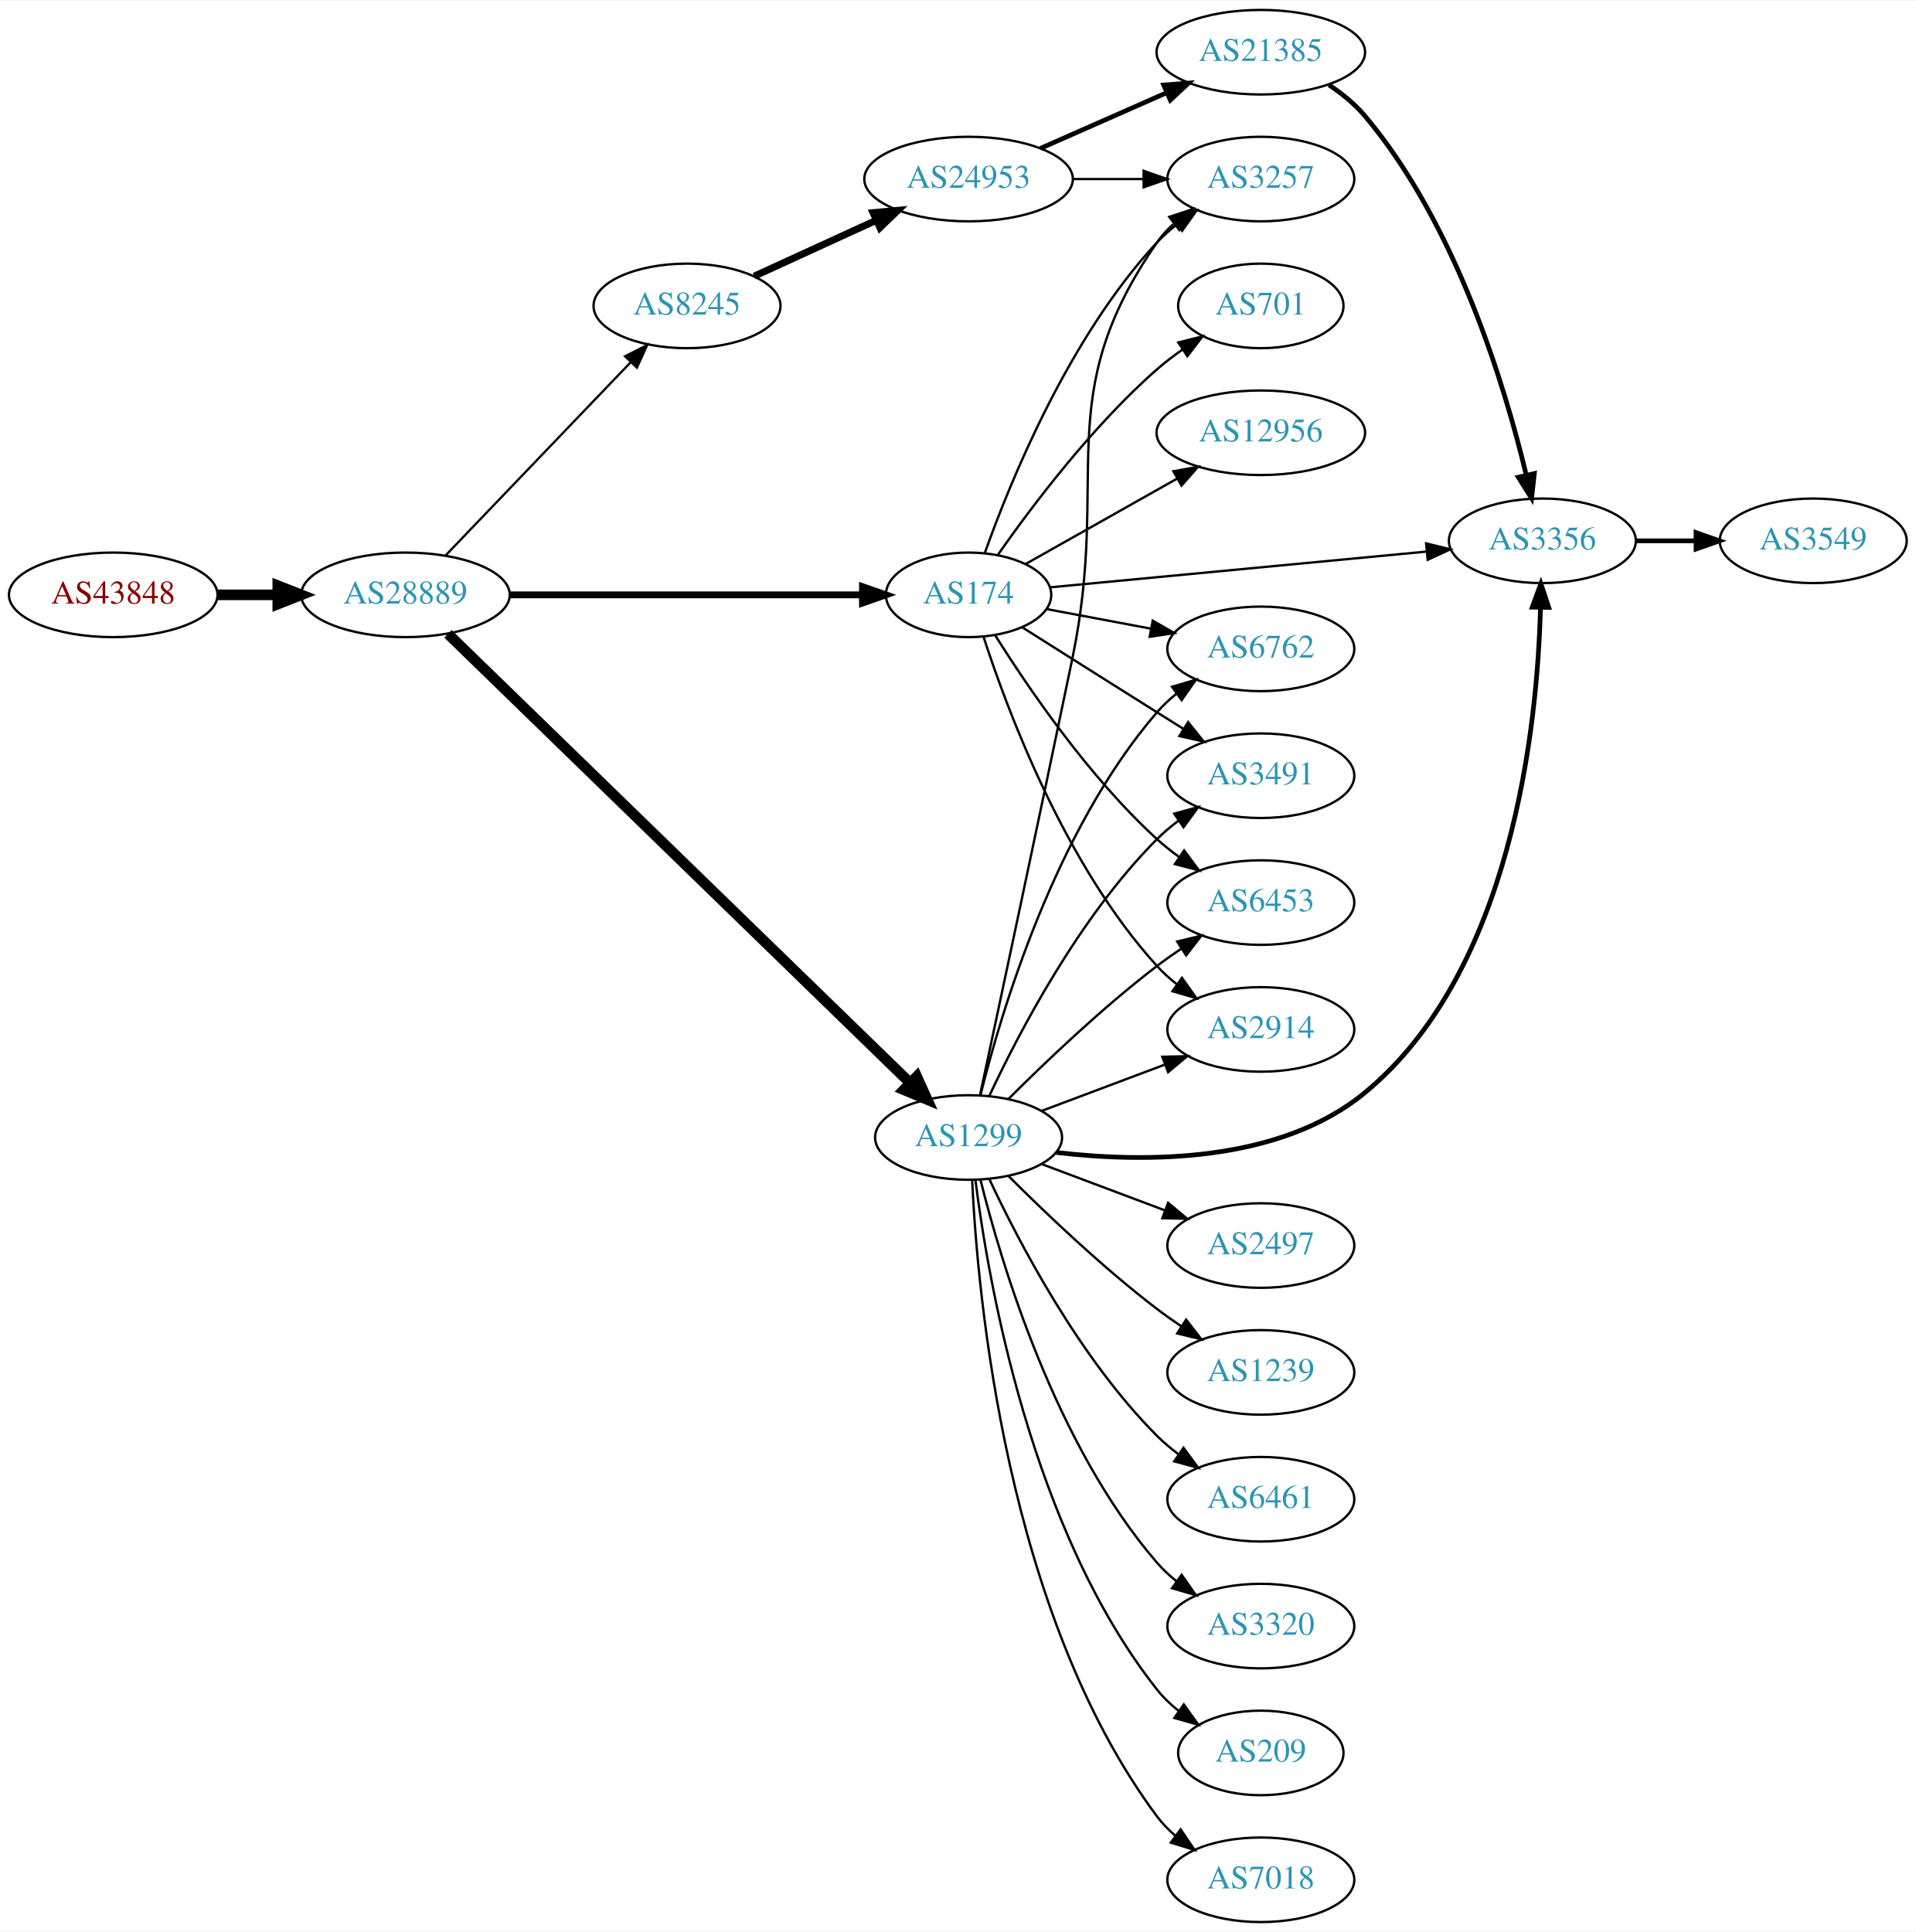
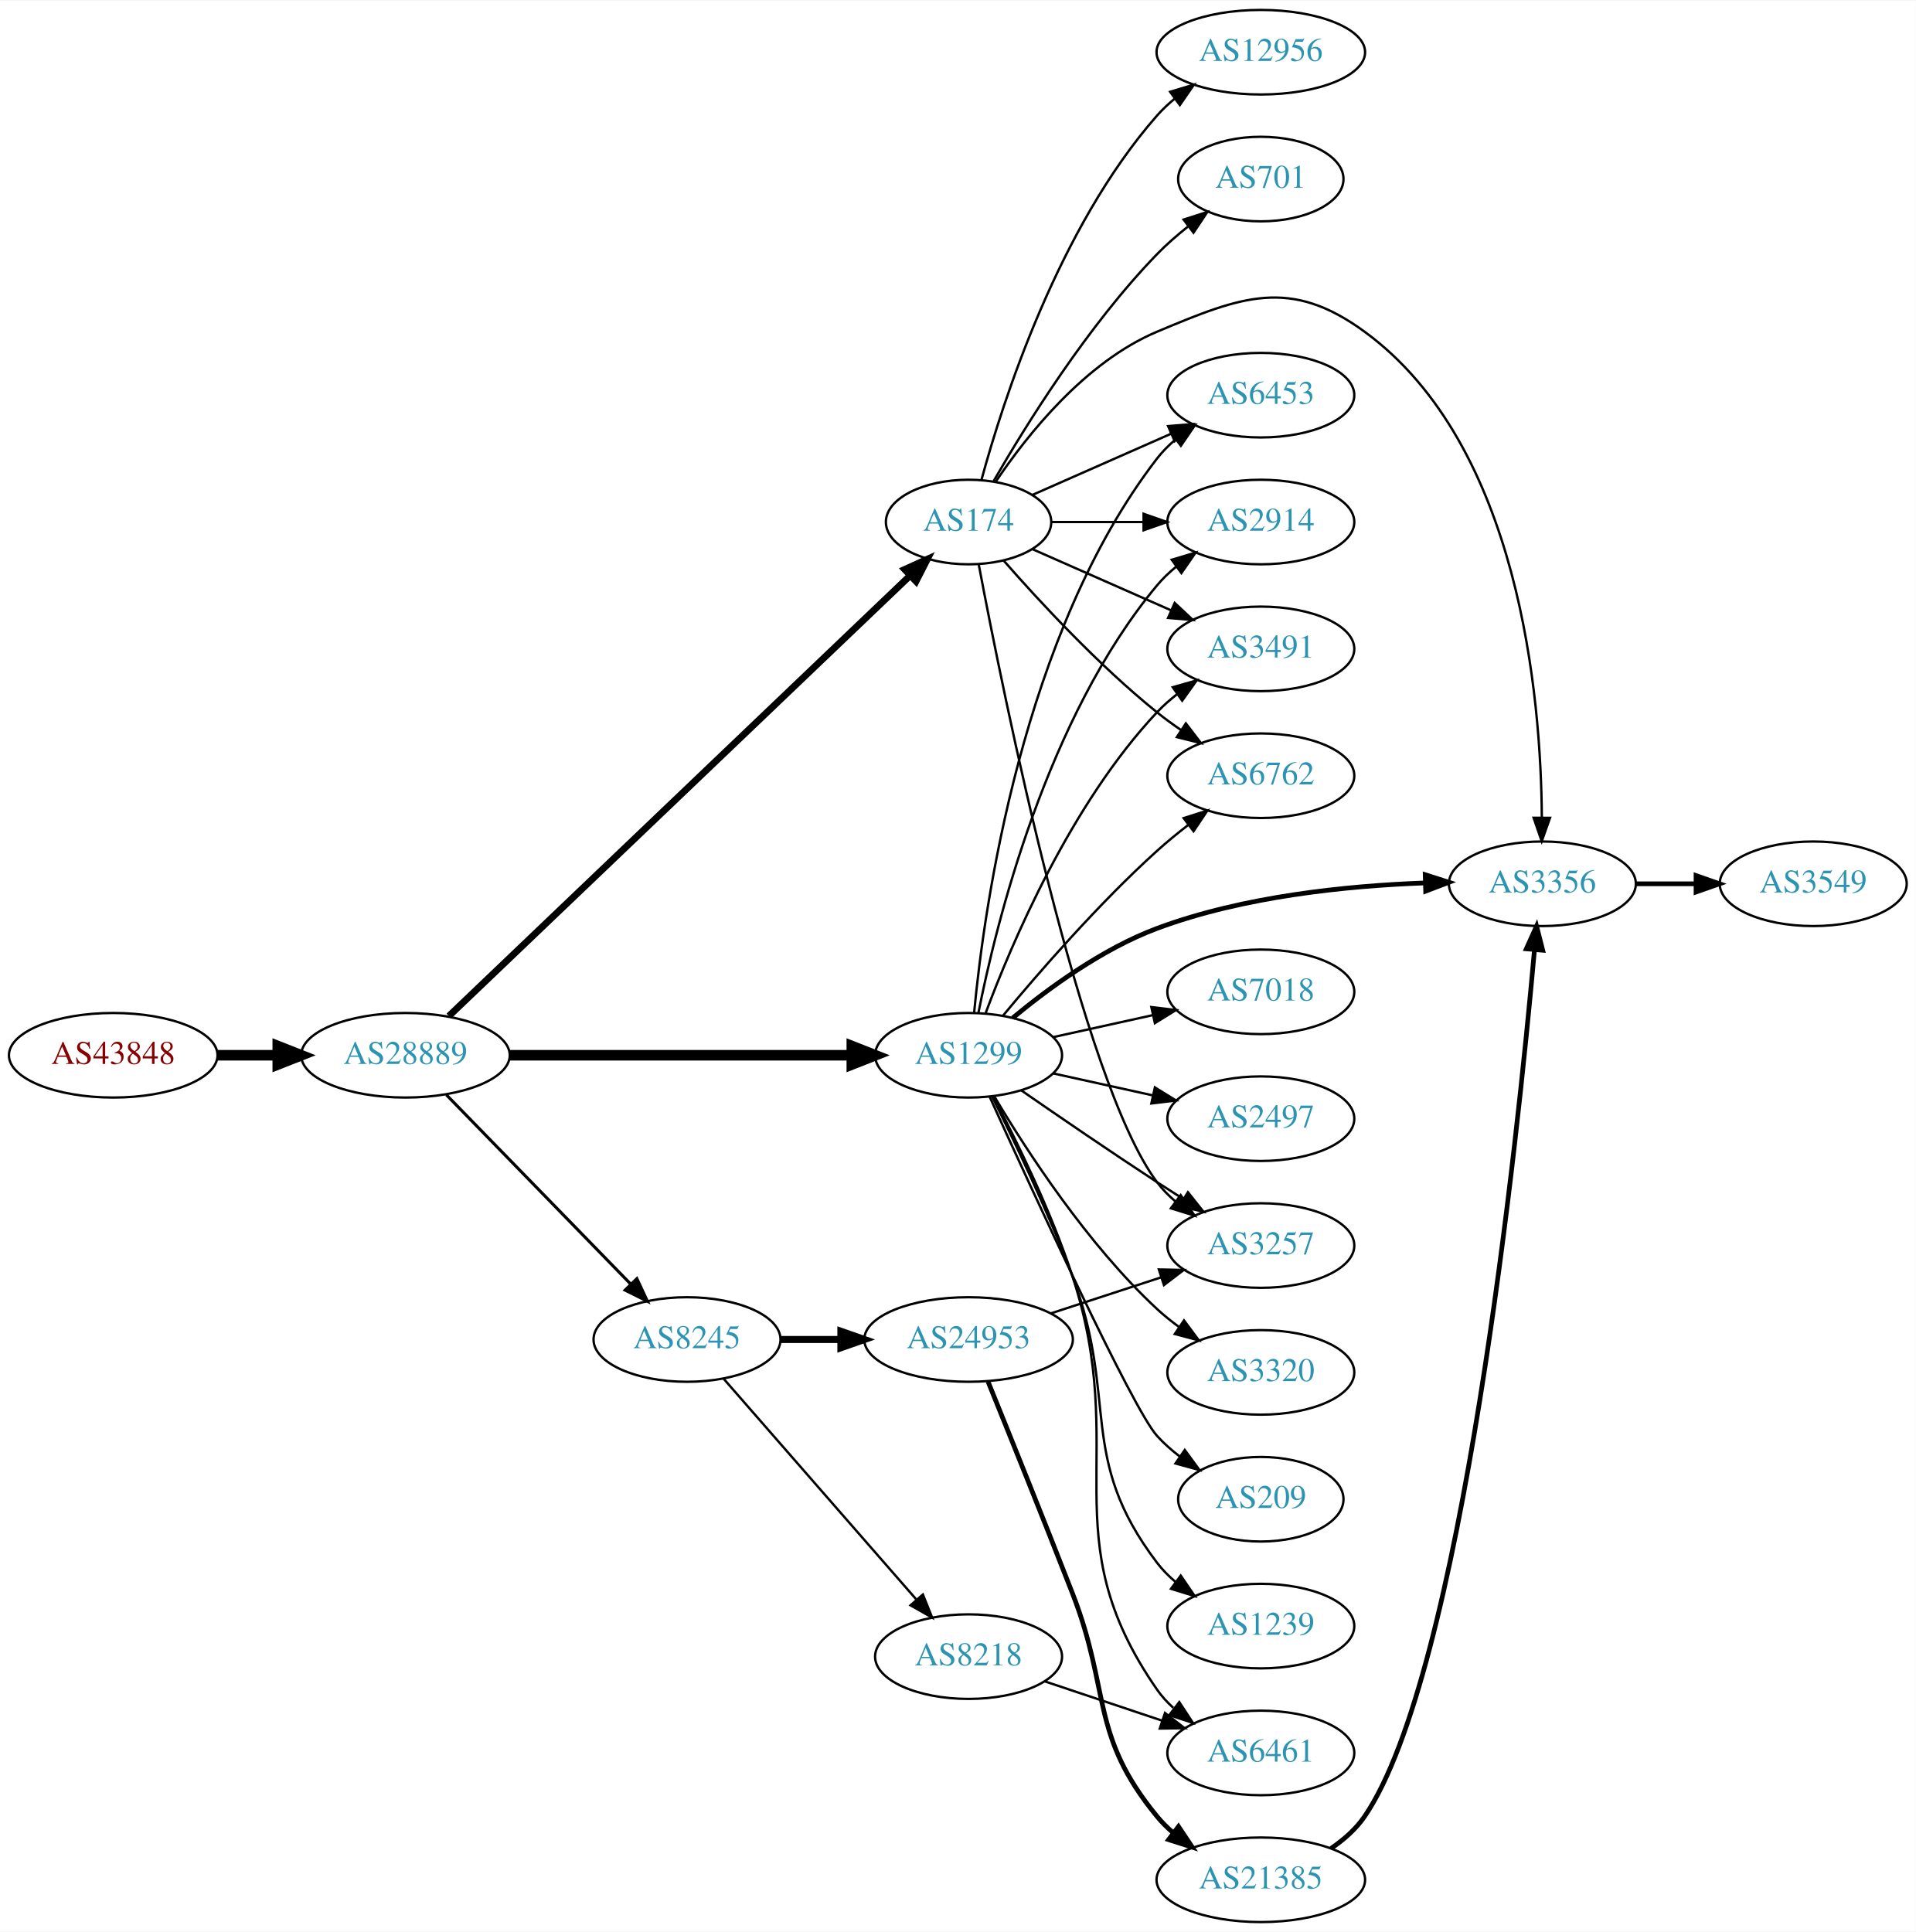
<svg xmlns="http://www.w3.org/2000/svg" xmlns:xlink="http://www.w3.org/1999/xlink" width="815pt" height="822pt" viewBox="0.00 0.00 815.45 822.00">
  <g id="graph0" class="graph" transform="scale(1 1) rotate(0) translate(4 818)">
    <polygon fill="white" stroke="none" points="-4,4 -4,-818 811.448,-818 811.448,4 -4,4" />
    <g id="node1" class="node">
      <g id="a_node1">
        <a xlink:href="/asn/43848" xlink:title="AS43848 ~ Unterauerstrasse 7 [AT]">
-           <ellipse fill="#ffffff" stroke="black" cx="44.196" cy="-565" rx="44.393" ry="18" />
-           <text text-anchor="middle" x="44.196" y="-561.3" font-family="Times,serif" font-size="14.00" fill="#880000">AS43848</text>
+           <ellipse fill="#ffffff" stroke="black" cx="44.196" cy="-369" rx="44.393" ry="18" />
+           <text text-anchor="middle" x="44.196" y="-365.3" font-family="Times,serif" font-size="14.00" fill="#880000">AS43848</text>
        </a>
      </g>
    </g>
    <g id="node2" class="node">
      <g id="a_node2">
        <a xlink:href="/asn/28889" xlink:title="AS28889 ~ LINZNET-AS [AT]">
-           <ellipse fill="#ffffff" stroke="black" cx="168.588" cy="-565" rx="44.393" ry="18" />
-           <text text-anchor="middle" x="168.588" y="-561.3" font-family="Times,serif" font-size="14.00" fill="#2c94b3">AS28889</text>
+           <ellipse fill="#ffffff" stroke="black" cx="168.588" cy="-369" rx="44.393" ry="18" />
+           <text text-anchor="middle" x="168.588" y="-365.3" font-family="Times,serif" font-size="14.00" fill="#2c94b3">AS28889</text>
        </a>
      </g>
    </g>
    <g id="edge1" class="edge">
-       <path fill="none" stroke="black" stroke-width="4.5" d="M88.692,-565C96.898,-565 105.569,-565 114.041,-565" />
-       <polygon fill="black" stroke="black" stroke-width="4.5" points="114.233,-568.938 124.233,-565 114.233,-561.063 114.233,-568.938" />
+       <path fill="none" stroke="black" stroke-width="4.5" d="M88.692,-369C96.898,-369 105.569,-369 114.041,-369" />
+       <polygon fill="black" stroke="black" stroke-width="4.5" points="114.233,-372.938 124.233,-369 114.233,-365.063 114.233,-372.938" />
    </g>
    <g id="node3" class="node">
      <g id="a_node3">
        <a xlink:href="/asn/174" xlink:title="AS174 ~ Cogent Communications [US]">
-           <ellipse fill="#ffffff" stroke="black" cx="408.273" cy="-565" rx="35.194" ry="18" />
-           <text text-anchor="middle" x="408.273" y="-561.3" font-family="Times,serif" font-size="14.00" fill="#2c94b3">AS174</text>
+           <ellipse fill="#ffffff" stroke="black" cx="408.273" cy="-596" rx="35.194" ry="18" />
+           <text text-anchor="middle" x="408.273" y="-592.3" font-family="Times,serif" font-size="14.00" fill="#2c94b3">AS174</text>
        </a>
      </g>
    </g>
    <g id="edge2" class="edge">
-       <path fill="none" stroke="black" stroke-width="2.893" d="M212.907,-565C255.46,-565 320.07,-565 362.962,-565" />
-       <polygon fill="black" stroke="black" stroke-width="2.893" points="363.104,-568.5 373.104,-565 363.104,-561.5 363.104,-568.5" />
+       <path fill="none" stroke="black" stroke-width="2.893" d="M187.066,-385.692C229.008,-425.748 335.423,-527.379 383.295,-573.099" />
+       <polygon fill="black" stroke="black" stroke-width="2.893" points="381.075,-575.819 390.724,-580.195 385.91,-570.757 381.075,-575.819" />
    </g>
    <g id="node4" class="node">
      <g id="a_node4">
        <a xlink:href="/asn/1299" xlink:title="AS1299 ~ Telia Carrier [EU]">
-           <ellipse fill="#ffffff" stroke="black" cx="408.273" cy="-334" rx="39.794" ry="18" />
-           <text text-anchor="middle" x="408.273" y="-330.3" font-family="Times,serif" font-size="14.00" fill="#2c94b3">AS1299</text>
+           <ellipse fill="#ffffff" stroke="black" cx="408.273" cy="-369" rx="39.794" ry="18" />
+           <text text-anchor="middle" x="408.273" y="-365.3" font-family="Times,serif" font-size="14.00" fill="#2c94b3">AS1299</text>
        </a>
      </g>
    </g>
    <g id="edge3" class="edge">
-       <path fill="none" stroke="black" stroke-width="4.5" d="M186.682,-548.387C228.325,-507.915 335.122,-404.122 383.191,-357.405" />
-       <polygon fill="black" stroke="black" stroke-width="4.5" points="386.224,-359.948 390.651,-350.155 380.736,-354.3 386.224,-359.948" />
+       <path fill="none" stroke="black" stroke-width="4.5" d="M212.907,-369C253.975,-369 315.589,-369 358.396,-369" />
+       <polygon fill="black" stroke="black" stroke-width="4.5" points="358.579,-372.938 368.579,-369 358.579,-365.063 358.579,-372.938" />
    </g>
    <g id="node5" class="node">
      <g id="a_node5">
        <a xlink:href="/asn/8245" xlink:title="AS8245 ~ Video-Broadcast GmbH [AT]">
-           <ellipse fill="#ffffff" stroke="black" cx="288.431" cy="-688" rx="39.794" ry="18" />
-           <text text-anchor="middle" x="288.431" y="-684.3" font-family="Times,serif" font-size="14.00" fill="#2c94b3">AS8245</text>
+           <ellipse fill="#ffffff" stroke="black" cx="288.431" cy="-248" rx="39.794" ry="18" />
+           <text text-anchor="middle" x="288.431" y="-244.3" font-family="Times,serif" font-size="14.00" fill="#2c94b3">AS8245</text>
        </a>
      </g>
    </g>
    <g id="edge4" class="edge">
-       <path fill="none" stroke="black" stroke-width="0.964" d="M185.727,-581.845C206.09,-603.099 241.243,-639.791 264.418,-663.98" />
-       <polygon fill="black" stroke="black" stroke-width="0.964" points="262.042,-666.559 271.487,-671.359 267.096,-661.717 262.042,-666.559" />
+       <path fill="none" stroke="black" stroke-width="1.286" d="M185.974,-352.175C206.403,-331.198 241.441,-295.222 264.521,-271.523" />
+       <polygon fill="black" stroke="black" stroke-width="1.286" points="267.091,-273.901 271.561,-264.295 262.077,-269.017 267.091,-273.901" />
    </g>
    <g id="node6" class="node">
      <g id="a_node6">
        <a xlink:href="/asn/6762" xlink:title="AS6762 ~ TELECOM ITALIA SPARKLE S.p.A. [IT]">
-           <ellipse fill="#ffffff" stroke="black" cx="532.666" cy="-542" rx="39.794" ry="18" />
-           <text text-anchor="middle" x="532.666" y="-538.3" font-family="Times,serif" font-size="14.00" fill="#2c94b3">AS6762</text>
+           <ellipse fill="#ffffff" stroke="black" cx="532.666" cy="-488" rx="39.794" ry="18" />
+           <text text-anchor="middle" x="532.666" y="-484.3" font-family="Times,serif" font-size="14.00" fill="#2c94b3">AS6762</text>
        </a>
      </g>
    </g>
    <g id="edge5" class="edge">
-       <path fill="none" stroke="black" d="M441.43,-558.957C455.011,-556.405 471.076,-553.386 485.859,-550.608" />
-       <polygon fill="black" stroke="black" points="486.661,-554.019 495.843,-548.732 485.369,-547.139 486.661,-554.019" />
+       <path fill="none" stroke="black" d="M423.147,-579.655C438.217,-562.441 463.495,-535.099 488.469,-515 491.725,-512.38 495.25,-509.808 498.835,-507.354" />
+       <polygon fill="black" stroke="black" points="500.753,-510.281 507.207,-501.879 496.922,-504.423 500.753,-510.281" />
    </g>
    <g id="node7" class="node">
      <g id="a_node7">
        <a xlink:href="/asn/6453" xlink:title="AS6453 ~ TATA COMMUNICATIONS (AMERICA) INC [US]">
-           <ellipse fill="#ffffff" stroke="black" cx="532.666" cy="-434" rx="39.794" ry="18" />
-           <text text-anchor="middle" x="532.666" y="-430.3" font-family="Times,serif" font-size="14.00" fill="#2c94b3">AS6453</text>
+           <ellipse fill="#ffffff" stroke="black" cx="532.666" cy="-650" rx="39.794" ry="18" />
+           <text text-anchor="middle" x="532.666" y="-646.3" font-family="Times,serif" font-size="14.00" fill="#2c94b3">AS6453</text>
        </a>
      </g>
    </g>
    <g id="edge6" class="edge">
-       <path fill="none" stroke="black" d="M419.701,-547.634C433.49,-525.648 459.458,-487.454 488.469,-461 491.4,-458.328 494.629,-455.763 497.963,-453.351" />
-       <polygon fill="black" stroke="black" points="500.019,-456.186 506.353,-447.692 496.105,-450.382 500.019,-456.186" />
+       <path fill="none" stroke="black" d="M435.53,-607.584C452.715,-615.167 475.428,-625.188 494.462,-633.586" />
+       <polygon fill="black" stroke="black" points="493.189,-636.849 503.75,-637.684 496.014,-630.445 493.189,-636.849" />
    </g>
    <g id="node8" class="node">
      <g id="a_node8">
-         <a xlink:href="/asn/3491" xlink:title="AS3491 ~ PCCW Global, Inc. [US]">
-           <ellipse fill="#ffffff" stroke="black" cx="532.666" cy="-488" rx="39.794" ry="18" />
-           <text text-anchor="middle" x="532.666" y="-484.3" font-family="Times,serif" font-size="14.00" fill="#2c94b3">AS3491</text>
+         <a xlink:href="/asn/701" xlink:title="AS701 ~ UUNET [US]">
+           <ellipse fill="#ffffff" stroke="black" cx="532.666" cy="-742" rx="35.194" ry="18" />
+           <text text-anchor="middle" x="532.666" y="-738.3" font-family="Times,serif" font-size="14.00" fill="#2c94b3">AS701</text>
        </a>
      </g>
    </g>
    <g id="edge7" class="edge">
-       <path fill="none" stroke="black" d="M431.106,-551.179C447.002,-541.125 469.055,-527.196 488.469,-515 492.092,-512.724 495.888,-510.344 499.663,-507.981" />
-       <polygon fill="black" stroke="black" points="501.717,-510.824 508.339,-502.554 498.005,-504.89 501.717,-510.824" />
+       <path fill="none" stroke="black" d="M418.99,-613.521C432.58,-637.09 458.938,-679.556 488.469,-710 492.45,-714.103 496.998,-718.075 501.615,-721.743" />
+       <polygon fill="black" stroke="black" points="499.798,-724.757 509.891,-727.98 504.012,-719.166 499.798,-724.757" />
    </g>
    <g id="node9" class="node">
      <g id="a_node9">
-         <a xlink:href="/asn/12956" xlink:title="AS12956 ~ TELXIUS [ES]">
-           <ellipse fill="#ffffff" stroke="black" cx="532.666" cy="-634" rx="44.393" ry="18" />
-           <text text-anchor="middle" x="532.666" y="-630.3" font-family="Times,serif" font-size="14.00" fill="#2c94b3">AS12956</text>
+         <a xlink:href="/asn/3356" xlink:title="AS3356 ~ Level 3 Parent, LLC [US]">
+           <ellipse fill="#ffffff" stroke="black" cx="652.508" cy="-442" rx="39.794" ry="18" />
+           <text text-anchor="middle" x="652.508" y="-438.3" font-family="Times,serif" font-size="14.00" fill="#2c94b3">AS3356</text>
        </a>
      </g>
    </g>
    <g id="edge8" class="edge">
-       <path fill="none" stroke="black" d="M432.582,-578.141C450.828,-588.427 476.482,-602.89 497.115,-614.522" />
-       <polygon fill="black" stroke="black" points="495.474,-617.615 505.904,-619.477 498.912,-611.517 495.474,-617.615" />
+       <path fill="none" stroke="black" d="M419.882,-613.24C433.133,-632.937 457.834,-664.108 488.469,-677 524.679,-692.238 545.155,-700.196 576.862,-677 642.983,-628.626 651.96,-521.237 652.279,-470.109" />
+       <polygon fill="black" stroke="black" points="655.779,-470.079 652.233,-460.095 648.779,-470.111 655.779,-470.079" />
    </g>
    <g id="node10" class="node">
      <g id="a_node10">
-         <a xlink:href="/asn/701" xlink:title="AS701 ~ UUNET [US]">
-           <ellipse fill="#ffffff" stroke="black" cx="532.666" cy="-688" rx="35.194" ry="18" />
-           <text text-anchor="middle" x="532.666" y="-684.3" font-family="Times,serif" font-size="14.00" fill="#2c94b3">AS701</text>
+         <a xlink:href="/asn/3257" xlink:title="AS3257 ~ GTT [DE]">
+           <ellipse fill="#ffffff" stroke="black" cx="532.666" cy="-288" rx="39.794" ry="18" />
+           <text text-anchor="middle" x="532.666" y="-284.3" font-family="Times,serif" font-size="14.00" fill="#2c94b3">AS3257</text>
        </a>
      </g>
    </g>
    <g id="edge9" class="edge">
-       <path fill="none" stroke="black" d="M420.731,-582.025C434.99,-602.397 460.851,-636.785 488.469,-661 491.853,-663.966 495.597,-666.82 499.425,-669.488" />
-       <polygon fill="black" stroke="black" points="497.553,-672.446 507.833,-675.007 501.394,-666.594 497.553,-672.446" />
+       <path fill="none" stroke="black" d="M412.631,-577.76C423.077,-522.483 456.237,-357.983 488.469,-315 490.724,-311.993 493.421,-309.24 496.351,-306.74" />
+       <polygon fill="black" stroke="black" points="498.546,-309.47 504.507,-300.712 494.385,-303.841 498.546,-309.47" />
    </g>
    <g id="node11" class="node">
      <g id="a_node11">
-         <a xlink:href="/asn/3356" xlink:title="AS3356 ~ Level 3 Parent, LLC [US]">
-           <ellipse fill="#ffffff" stroke="black" cx="652.508" cy="-588" rx="39.794" ry="18" />
-           <text text-anchor="middle" x="652.508" y="-584.3" font-family="Times,serif" font-size="14.00" fill="#2c94b3">AS3356</text>
+         <a xlink:href="/asn/12956" xlink:title="AS12956 ~ TELXIUS [ES]">
+           <ellipse fill="#ffffff" stroke="black" cx="532.666" cy="-796" rx="44.393" ry="18" />
+           <text text-anchor="middle" x="532.666" y="-792.3" font-family="Times,serif" font-size="14.00" fill="#2c94b3">AS12956</text>
        </a>
      </g>
    </g>
    <g id="edge10" class="edge">
-       <path fill="none" stroke="black" d="M442.955,-568.198C484.618,-572.154 555.836,-578.916 603.286,-583.421" />
-       <polygon fill="black" stroke="black" points="603.04,-586.914 613.326,-584.375 603.701,-579.945 603.04,-586.914" />
+       <path fill="none" stroke="black" d="M413.729,-613.834C422.872,-647.479 446.506,-721.226 488.469,-769 490.757,-771.604 493.356,-774.043 496.118,-776.307" />
+       <polygon fill="black" stroke="black" points="494.069,-779.145 504.209,-782.216 498.197,-773.492 494.069,-779.145" />
    </g>
    <g id="node12" class="node">
      <g id="a_node12">
-         <a xlink:href="/asn/3257" xlink:title="AS3257 ~ GTT [DE]">
-           <ellipse fill="#ffffff" stroke="black" cx="532.666" cy="-742" rx="39.794" ry="18" />
-           <text text-anchor="middle" x="532.666" y="-738.3" font-family="Times,serif" font-size="14.00" fill="#2c94b3">AS3257</text>
+         <a xlink:href="/asn/2914" xlink:title="AS2914 ~ NTT America, Inc. [US]">
+           <ellipse fill="#ffffff" stroke="black" cx="532.666" cy="-596" rx="39.794" ry="18" />
+           <text text-anchor="middle" x="532.666" y="-592.3" font-family="Times,serif" font-size="14.00" fill="#2c94b3">AS2914</text>
        </a>
      </g>
    </g>
    <g id="edge11" class="edge">
-       <path fill="none" stroke="black" d="M415.26,-583.027C425.999,-613.221 450.974,-674.668 488.469,-715 491.029,-717.753 493.929,-720.336 496.986,-722.729" />
-       <polygon fill="black" stroke="black" points="495.13,-725.704 505.319,-728.61 499.166,-719.984 495.13,-725.704" />
+       <path fill="none" stroke="black" d="M443.692,-596C455.743,-596 469.519,-596 482.537,-596" />
+       <polygon fill="black" stroke="black" points="482.766,-599.5 492.766,-596 482.766,-592.5 482.766,-599.5" />
    </g>
    <g id="node13" class="node">
      <g id="a_node13">
-         <a xlink:href="/asn/2914" xlink:title="AS2914 ~ NTT America, Inc. [US]">
-           <ellipse fill="#ffffff" stroke="black" cx="532.666" cy="-380" rx="39.794" ry="18" />
-           <text text-anchor="middle" x="532.666" y="-376.3" font-family="Times,serif" font-size="14.00" fill="#2c94b3">AS2914</text>
+         <a xlink:href="/asn/3491" xlink:title="AS3491 ~ PCCW Global, Inc. [US]">
+           <ellipse fill="#ffffff" stroke="black" cx="532.666" cy="-542" rx="39.794" ry="18" />
+           <text text-anchor="middle" x="532.666" y="-538.3" font-family="Times,serif" font-size="14.00" fill="#2c94b3">AS3491</text>
        </a>
      </g>
    </g>
    <g id="edge12" class="edge">
-       <path fill="none" stroke="black" d="M414.687,-547.01C424.871,-515.568 449.435,-449.888 488.469,-407 490.999,-404.22 493.88,-401.619 496.925,-399.215" />
-       <polygon fill="black" stroke="black" points="499.107,-401.958 505.241,-393.319 495.059,-396.247 499.107,-401.958" />
+       <path fill="none" stroke="black" d="M435.53,-584.416C452.715,-576.833 475.428,-566.812 494.462,-558.414" />
+       <polygon fill="black" stroke="black" points="496.014,-561.555 503.75,-554.316 493.189,-555.151 496.014,-561.555" />
+     </g>
+     <g id="edge16" class="edge">
+       <path fill="none" stroke="black" d="M422.978,-385.93C438.106,-404.151 463.619,-433.538 488.469,-456 492.624,-459.755 497.203,-463.508 501.781,-467.053" />
+       <polygon fill="black" stroke="black" points="499.827,-469.962 509.926,-473.166 504.029,-464.364 499.827,-469.962" />
    </g>
    <g id="edge20" class="edge">
-       <path fill="none" stroke="black" d="M413.373,-352.115C422.042,-387.063 445.091,-464.767 488.469,-515 490.926,-517.845 493.757,-520.489 496.772,-522.921" />
-       <polygon fill="black" stroke="black" points="494.879,-525.871 505.045,-528.855 498.959,-520.183 494.879,-525.871" />
+       <path fill="none" stroke="black" d="M410.654,-387.276C414.873,-431.974 431.045,-548.581 488.469,-623 490.766,-625.976 493.49,-628.708 496.437,-631.194" />
+       <polygon fill="black" stroke="black" points="494.486,-634.104 504.617,-637.205 498.631,-628.463 494.486,-634.104" />
+     </g>
+     <g id="edge13" class="edge">
+       <path fill="none" stroke="black" stroke-width="2" d="M427.039,-384.871C442.222,-397.459 465.239,-414.33 488.469,-423 525.087,-436.667 569.267,-441.143 602.396,-442.354" />
+       <polygon fill="black" stroke="black" stroke-width="2" points="602.647,-445.862 612.74,-442.64 602.84,-438.865 602.647,-445.862" />
+     </g>
+     <g id="edge19" class="edge">
+       <path fill="none" stroke="black" d="M430.63,-354.099C446.481,-343.123 468.684,-327.921 488.469,-315 492.051,-312.661 495.822,-310.241 499.582,-307.856" />
+       <polygon fill="black" stroke="black" points="501.644,-310.693 508.243,-302.404 497.916,-304.769 501.644,-310.693" />
    </g>
    <g id="edge22" class="edge">
-       <path fill="none" stroke="black" d="M425.172,-350.319C440.629,-365.772 465.128,-389.194 488.469,-407 491.792,-409.534 495.359,-412.053 498.968,-414.475" />
-       <polygon fill="black" stroke="black" points="497.072,-417.417 507.368,-419.915 500.877,-411.542 497.072,-417.417" />
-     </g>
-     <g id="edge17" class="edge">
-       <path fill="none" stroke="black" d="M417.124,-351.747C429.404,-378.017 455.231,-427.726 488.469,-461 491.272,-463.806 494.419,-466.457 497.702,-468.922" />
-       <polygon fill="black" stroke="black" points="495.806,-471.865 506.029,-474.647 499.771,-466.097 495.806,-471.865" />
-     </g>
-     <g id="edge13" class="edge">
-       <path fill="none" stroke="black" stroke-width="2" d="M445.644,-327.619C482.841,-323.269 540.218,-322.876 576.862,-353 639.709,-404.665 650.382,-509.14 651.711,-559.537" />
-       <polygon fill="black" stroke="black" stroke-width="2" points="648.214,-559.771 651.87,-569.715 655.213,-559.662 648.214,-559.771" />
-     </g>
-     <g id="edge24" class="edge">
-       <path fill="none" stroke="black" d="M413.135,-352.001C420.749,-387.538 438.196,-469.234 452.469,-538 468.784,-616.602 442.718,-649.036 488.469,-715 490.435,-717.834 492.804,-720.431 495.409,-722.798" />
-       <polygon fill="black" stroke="black" points="493.696,-725.896 503.758,-729.213 497.961,-720.345 493.696,-725.896" />
-     </g>
-     <g id="edge14" class="edge">
-       <path fill="none" stroke="black" d="M439.528,-345.371C455.268,-351.287 474.715,-358.596 491.68,-364.972" />
-       <polygon fill="black" stroke="black" points="490.743,-368.359 501.335,-368.601 493.206,-361.806 490.743,-368.359" />
+       <path fill="none" stroke="black" d="M412.45,-386.966C419.865,-424.51 441.379,-512.475 488.469,-569 490.875,-571.888 493.673,-574.561 496.666,-577.011" />
+       <polygon fill="black" stroke="black" points="494.755,-579.948 504.909,-582.97 498.855,-574.275 494.755,-579.948" />
+     </g>
+     <g id="edge15" class="edge">
+       <path fill="none" stroke="black" d="M415.558,-387.014C426.57,-416.558 451.73,-475.924 488.469,-515 491.044,-517.738 493.954,-520.312 497.018,-522.699" />
+       <polygon fill="black" stroke="black" points="495.168,-525.677 505.36,-528.571 499.197,-519.953 495.168,-525.677" />
    </g>
    <g id="node14" class="node">
      <g id="a_node14">
-         <a xlink:href="/asn/2497" xlink:title="AS2497 ~ Internet Initiative Japan Inc. [JP]">
-           <ellipse fill="#ffffff" stroke="black" cx="532.666" cy="-288" rx="39.794" ry="18" />
-           <text text-anchor="middle" x="532.666" y="-284.3" font-family="Times,serif" font-size="14.00" fill="#2c94b3">AS2497</text>
-         </a>
-       </g>
-     </g>
-     <g id="edge15" class="edge">
-       <path fill="none" stroke="black" d="M439.528,-322.629C455.268,-316.713 474.715,-309.404 491.68,-303.028" />
-       <polygon fill="black" stroke="black" points="493.206,-306.194 501.335,-299.399 490.743,-299.641 493.206,-306.194" />
+         <a xlink:href="/asn/1239" xlink:title="AS1239 ~ Sprint [US]">
+           <ellipse fill="#ffffff" stroke="black" cx="532.666" cy="-126" rx="39.794" ry="18" />
+           <text text-anchor="middle" x="532.666" y="-122.3" font-family="Times,serif" font-size="14.00" fill="#2c94b3">AS1239</text>
+         </a>
+       </g>
+     </g>
+     <g id="edge14" class="edge">
+       <path fill="none" stroke="black" d="M418.335,-351.305C427.668,-332.648 442.251,-302.242 452.469,-275 472.324,-222.067 454.276,-198.021 488.469,-153 490.743,-150.007 493.452,-147.263 496.389,-144.769" />
+       <polygon fill="black" stroke="black" points="498.583,-147.5 504.556,-138.749 494.43,-141.865 498.583,-147.5" />
    </g>
    <g id="node15" class="node">
      <g id="a_node15">
-         <a xlink:href="/asn/1239" xlink:title="AS1239 ~ Sprint [US]">
-           <ellipse fill="#ffffff" stroke="black" cx="532.666" cy="-234" rx="39.794" ry="18" />
-           <text text-anchor="middle" x="532.666" y="-230.3" font-family="Times,serif" font-size="14.00" fill="#2c94b3">AS1239</text>
-         </a>
-       </g>
-     </g>
-     <g id="edge16" class="edge">
-       <path fill="none" stroke="black" d="M425.172,-317.681C440.629,-302.228 465.128,-278.806 488.469,-261 491.792,-258.466 495.359,-255.947 498.968,-253.525" />
-       <polygon fill="black" stroke="black" points="500.877,-256.458 507.368,-248.085 497.072,-250.583 500.877,-256.458" />
+         <a xlink:href="/asn/7018" xlink:title="AS7018 ~ AT&amp;T Services, Inc. [US]">
+           <ellipse fill="#ffffff" stroke="black" cx="532.666" cy="-396" rx="39.794" ry="18" />
+           <text text-anchor="middle" x="532.666" y="-392.3" font-family="Times,serif" font-size="14.00" fill="#2c94b3">AS7018</text>
+         </a>
+       </g>
+     </g>
+     <g id="edge17" class="edge">
+       <path fill="none" stroke="black" d="M444.346,-376.737C457.533,-379.646 472.713,-382.995 486.679,-386.076" />
+       <polygon fill="black" stroke="black" points="486.068,-389.525 496.588,-388.262 487.577,-382.69 486.068,-389.525" />
    </g>
    <g id="node16" class="node">
      <g id="a_node16">
-         <a xlink:href="/asn/6461" xlink:title="AS6461 ~ Zayo Bandwidth [US]">
-           <ellipse fill="#ffffff" stroke="black" cx="532.666" cy="-180" rx="39.794" ry="18" />
-           <text text-anchor="middle" x="532.666" y="-176.3" font-family="Times,serif" font-size="14.00" fill="#2c94b3">AS6461</text>
+         <a xlink:href="/asn/2497" xlink:title="AS2497 ~ Internet Initiative Japan Inc. [JP]">
+           <ellipse fill="#ffffff" stroke="black" cx="532.666" cy="-342" rx="39.794" ry="18" />
+           <text text-anchor="middle" x="532.666" y="-338.3" font-family="Times,serif" font-size="14.00" fill="#2c94b3">AS2497</text>
        </a>
      </g>
    </g>
    <g id="edge18" class="edge">
-       <path fill="none" stroke="black" d="M417.124,-316.253C429.404,-289.983 455.231,-240.274 488.469,-207 491.272,-204.194 494.419,-201.543 497.702,-199.078" />
-       <polygon fill="black" stroke="black" points="499.771,-201.903 506.029,-193.353 495.806,-196.135 499.771,-201.903" />
+       <path fill="none" stroke="black" d="M444.346,-361.263C457.533,-358.354 472.713,-355.005 486.679,-351.924" />
+       <polygon fill="black" stroke="black" points="487.577,-355.31 496.588,-349.738 486.068,-348.475 487.577,-355.31" />
    </g>
    <g id="node17" class="node">
      <g id="a_node17">
        <a xlink:href="/asn/3320" xlink:title="AS3320 ~ DTAG [DE]">
-           <ellipse fill="#ffffff" stroke="black" cx="532.666" cy="-126" rx="39.794" ry="18" />
-           <text text-anchor="middle" x="532.666" y="-122.3" font-family="Times,serif" font-size="14.00" fill="#2c94b3">AS3320</text>
-         </a>
-       </g>
-     </g>
-     <g id="edge19" class="edge">
-       <path fill="none" stroke="black" d="M413.373,-315.885C422.042,-280.937 445.091,-203.233 488.469,-153 490.926,-150.155 493.757,-147.511 496.772,-145.079" />
-       <polygon fill="black" stroke="black" points="498.959,-147.817 505.045,-139.145 494.879,-142.129 498.959,-147.817" />
+           <ellipse fill="#ffffff" stroke="black" cx="532.666" cy="-234" rx="39.794" ry="18" />
+           <text text-anchor="middle" x="532.666" y="-230.3" font-family="Times,serif" font-size="14.00" fill="#2c94b3">AS3320</text>
+         </a>
+       </g>
+     </g>
+     <g id="edge21" class="edge">
+       <path fill="none" stroke="black" d="M419.319,-351.329C432.89,-328.528 458.822,-288.528 488.469,-261 491.376,-258.301 494.589,-255.72 497.913,-253.297" />
+       <polygon fill="black" stroke="black" points="499.972,-256.13 506.291,-247.625 496.048,-250.333 499.972,-256.13" />
    </g>
    <g id="node18" class="node">
      <g id="a_node18">
-         <a xlink:href="/asn/209" xlink:title="AS209 ~ CenturyLink Communications, LLC [US]">
-           <ellipse fill="#ffffff" stroke="black" cx="532.666" cy="-72" rx="35.194" ry="18" />
-           <text text-anchor="middle" x="532.666" y="-68.3" font-family="Times,serif" font-size="14.00" fill="#2c94b3">AS209</text>
-         </a>
-       </g>
-     </g>
-     <g id="edge21" class="edge">
-       <path fill="none" stroke="black" d="M411.201,-315.838C416.507,-273.576 434.693,-167.073 488.469,-99 491.121,-95.643 494.314,-92.591 497.747,-89.847" />
-       <polygon fill="black" stroke="black" points="499.885,-92.623 506.056,-84.011 495.861,-86.895 499.885,-92.623" />
+         <a xlink:href="/asn/6461" xlink:title="AS6461 ~ Zayo Bandwidth [US]">
+           <ellipse fill="#ffffff" stroke="black" cx="532.666" cy="-72" rx="39.794" ry="18" />
+           <text text-anchor="middle" x="532.666" y="-68.3" font-family="Times,serif" font-size="14.00" fill="#2c94b3">AS6461</text>
+         </a>
+       </g>
+     </g>
+     <g id="edge23" class="edge">
+       <path fill="none" stroke="black" d="M418.808,-351.471C428.526,-332.95 443.42,-302.652 452.469,-275 477.301,-199.118 442.93,-164.581 488.469,-99 490.437,-96.167 492.807,-93.57 495.412,-91.204" />
+       <polygon fill="black" stroke="black" points="497.964,-93.657 503.763,-84.79 493.7,-88.106 497.964,-93.657" />
    </g>
    <g id="node19" class="node">
      <g id="a_node19">
-         <a xlink:href="/asn/7018" xlink:title="AS7018 ~ AT&amp;T Services, Inc. [US]">
-           <ellipse fill="#ffffff" stroke="black" cx="532.666" cy="-18" rx="39.794" ry="18" />
-           <text text-anchor="middle" x="532.666" y="-14.3" font-family="Times,serif" font-size="14.00" fill="#2c94b3">AS7018</text>
-         </a>
-       </g>
-     </g>
-     <g id="edge23" class="edge">
-       <path fill="none" stroke="black" d="M409.8,-315.784C412.076,-267.026 424.175,-131.389 488.469,-45 490.713,-41.985 493.403,-39.227 496.328,-36.723" />
-       <polygon fill="black" stroke="black" points="498.523,-39.453 504.478,-30.69 494.358,-33.827 498.523,-39.453" />
+         <a xlink:href="/asn/209" xlink:title="AS209 ~ CenturyLink Communications, LLC [US]">
+           <ellipse fill="#ffffff" stroke="black" cx="532.666" cy="-180" rx="35.194" ry="18" />
+           <text text-anchor="middle" x="532.666" y="-176.3" font-family="Times,serif" font-size="14.00" fill="#2c94b3">AS209</text>
+         </a>
+       </g>
+     </g>
+     <g id="edge24" class="edge">
+       <path fill="none" stroke="black" d="M417.211,-351.399C435.122,-311.89 477.939,-218.686 488.469,-207 491.333,-203.822 494.657,-200.881 498.165,-198.2" />
+       <polygon fill="black" stroke="black" points="500.298,-200.982 506.554,-192.431 496.331,-195.214 500.298,-200.982" />
    </g>
    <g id="node21" class="node">
      <g id="a_node21">
        <a xlink:href="/asn/24953" xlink:title="AS24953 ~ AS MACRO: AS-24953 (customers) [AT]">
-           <ellipse fill="#ffffff" stroke="black" cx="408.273" cy="-742" rx="44.393" ry="18" />
-           <text text-anchor="middle" x="408.273" y="-738.3" font-family="Times,serif" font-size="14.00" fill="#2c94b3">AS24953</text>
+           <ellipse fill="#ffffff" stroke="black" cx="408.273" cy="-248" rx="44.393" ry="18" />
+           <text text-anchor="middle" x="408.273" y="-244.3" font-family="Times,serif" font-size="14.00" fill="#2c94b3">AS24953</text>
        </a>
      </g>
    </g>
    <g id="edge26" class="edge">
-       <path fill="none" stroke="black" stroke-width="3" d="M317.06,-700.661C332.557,-707.762 352.124,-716.728 369.071,-724.494" />
-       <polygon fill="black" stroke="black" stroke-width="3" points="367.624,-727.681 378.173,-728.665 370.54,-721.317 367.624,-727.681" />
+       <path fill="none" stroke="black" stroke-width="3" d="M328.343,-248C336.446,-248 345.121,-248 353.648,-248" />
+       <polygon fill="black" stroke="black" stroke-width="3" points="353.925,-251.5 363.925,-248 353.925,-244.5 353.925,-251.5" />
+     </g>
+     <g id="node22" class="node">
+       <g id="a_node22">
+         <a xlink:href="/asn/8218" xlink:title="AS8218 ~ legacy Neotelecoms [FR]">
+           <ellipse fill="#ffffff" stroke="black" cx="408.273" cy="-113" rx="39.794" ry="18" />
+           <text text-anchor="middle" x="408.273" y="-109.3" font-family="Times,serif" font-size="14.00" fill="#2c94b3">AS8218</text>
+         </a>
+       </g>
+     </g>
+     <g id="edge27" class="edge">
+       <path fill="none" stroke="black" d="M304.117,-231.175C324.694,-207.603 362.232,-164.6 385.904,-137.48" />
+       <polygon fill="black" stroke="black" points="388.832,-139.448 392.772,-129.613 383.559,-134.845 388.832,-139.448" />
    </g>
    <g id="node20" class="node">
      <g id="a_node20">
        <a xlink:href="/asn/3549" xlink:title="AS3549 ~ Level 3 Parent, LLC [US]">
-           <ellipse fill="#ffffff" stroke="black" cx="767.801" cy="-588" rx="39.794" ry="18" />
-           <text text-anchor="middle" x="767.801" y="-584.3" font-family="Times,serif" font-size="14.00" fill="#2c94b3">AS3549</text>
+           <ellipse fill="#ffffff" stroke="black" cx="767.801" cy="-442" rx="39.794" ry="18" />
+           <text text-anchor="middle" x="767.801" y="-438.3" font-family="Times,serif" font-size="14.00" fill="#2c94b3">AS3549</text>
        </a>
      </g>
    </g>
    <g id="edge25" class="edge">
-       <path fill="none" stroke="black" stroke-width="2" d="M692.18,-588C700.383,-588 709.147,-588 717.679,-588" />
-       <polygon fill="black" stroke="black" stroke-width="2" points="717.919,-591.5 727.919,-588 717.919,-584.5 717.919,-591.5" />
-     </g>
-     <g id="edge27" class="edge">
-       <path fill="none" stroke="black" d="M452.769,-742C462.458,-742 472.795,-742 482.687,-742" />
-       <polygon fill="black" stroke="black" points="482.79,-745.5 492.79,-742 482.79,-738.5 482.79,-745.5" />
-     </g>
-     <g id="node22" class="node">
-       <g id="a_node22">
+       <path fill="none" stroke="black" stroke-width="2" d="M692.18,-442C700.383,-442 709.147,-442 717.679,-442" />
+       <polygon fill="black" stroke="black" stroke-width="2" points="717.919,-445.5 727.919,-442 717.919,-438.5 717.919,-445.5" />
+     </g>
+     <g id="edge29" class="edge">
+       <path fill="none" stroke="black" d="M443.366,-259.142C457.872,-263.883 474.924,-269.456 490.154,-274.433" />
+       <polygon fill="black" stroke="black" points="489.263,-277.824 499.855,-277.604 491.437,-271.17 489.263,-277.824" />
+     </g>
+     <g id="node23" class="node">
+       <g id="a_node23">
        <a xlink:href="/asn/21385" xlink:title="AS21385 ~ Trusted Network GmbH [DE]">
-           <ellipse fill="#ffffff" stroke="black" cx="532.666" cy="-796" rx="44.393" ry="18" />
-           <text text-anchor="middle" x="532.666" y="-792.3" font-family="Times,serif" font-size="14.00" fill="#2c94b3">AS21385</text>
+           <ellipse fill="#ffffff" stroke="black" cx="532.666" cy="-18" rx="44.393" ry="18" />
+           <text text-anchor="middle" x="532.666" y="-14.3" font-family="Times,serif" font-size="14.00" fill="#2c94b3">AS21385</text>
        </a>
      </g>
    </g>
    <g id="edge28" class="edge">
-       <path fill="none" stroke="black" stroke-width="2" d="M438.901,-755.072C455.018,-762.183 475.158,-771.069 492.55,-778.742" />
-       <polygon fill="black" stroke="black" stroke-width="2" points="491.324,-782.027 501.886,-782.861 494.15,-775.622 491.324,-782.027" />
-     </g>
-     <g id="edge29" class="edge">
-       <path fill="none" stroke="black" stroke-width="2" d="M561.715,-782.043C567.246,-778.363 572.637,-773.998 576.862,-769 615.668,-723.082 636.484,-654.214 645.644,-616.027" />
-       <polygon fill="black" stroke="black" stroke-width="2" points="649.094,-616.645 647.924,-606.115 642.272,-615.076 649.094,-616.645" />
+       <path fill="none" stroke="black" stroke-width="2" d="M416.558,-230.077C425.227,-208.682 440.085,-171.802 452.469,-140 468.854,-97.925 459.826,-79.904 488.469,-45 490.545,-42.471 492.923,-40.108 495.473,-37.917" />
+       <polygon fill="black" stroke="black" stroke-width="2" points="497.625,-40.678 503.506,-31.865 493.413,-35.087 497.625,-40.678" />
+     </g>
+     <g id="edge31" class="edge">
+       <path fill="none" stroke="black" d="M440.792,-102.441C455.925,-97.372 474.253,-91.233 490.473,-85.799" />
+       <polygon fill="black" stroke="black" points="491.883,-89.018 500.253,-82.523 489.659,-82.38 491.883,-89.018" />
+     </g>
+     <g id="edge30" class="edge">
+       <path fill="none" stroke="black" stroke-width="2" d="M562.525,-31.341C568.006,-35.059 573.172,-39.595 576.862,-45 618.309,-105.713 641.932,-333.22 649.128,-413.63" />
+       <polygon fill="black" stroke="black" stroke-width="2" points="645.675,-414.311 650.035,-423.967 652.648,-413.699 645.675,-414.311" />
    </g>
  </g>
</svg>
